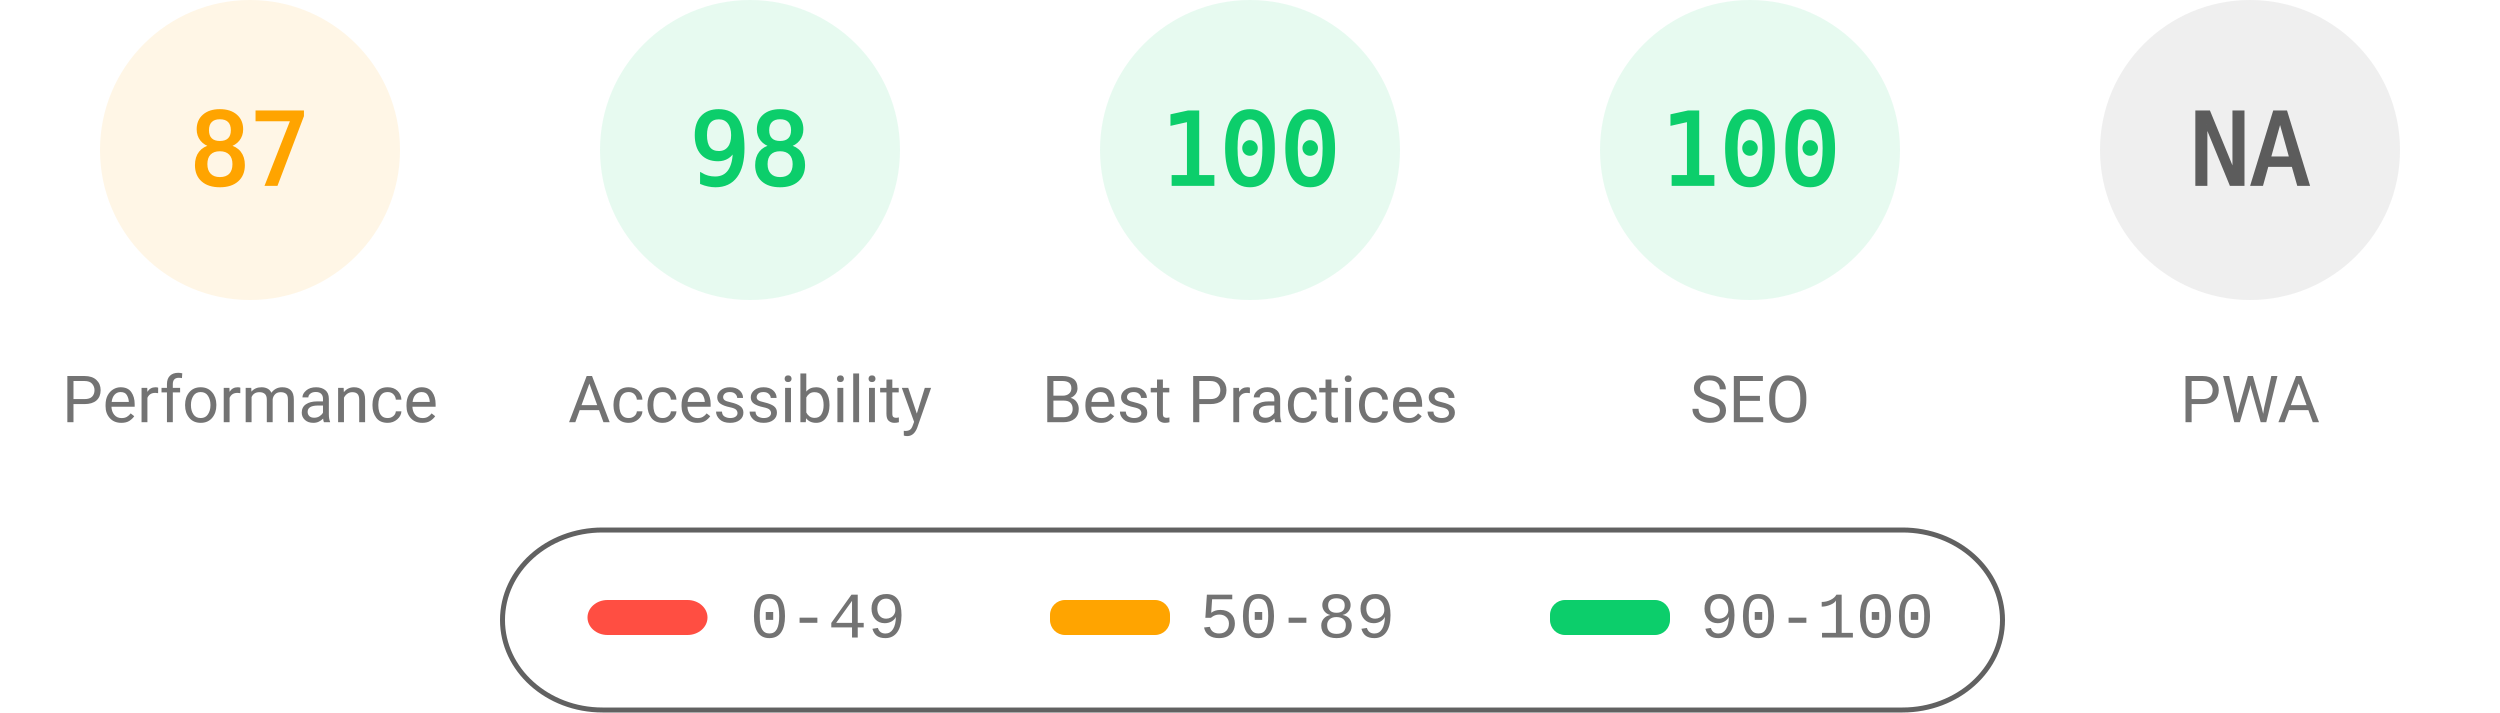
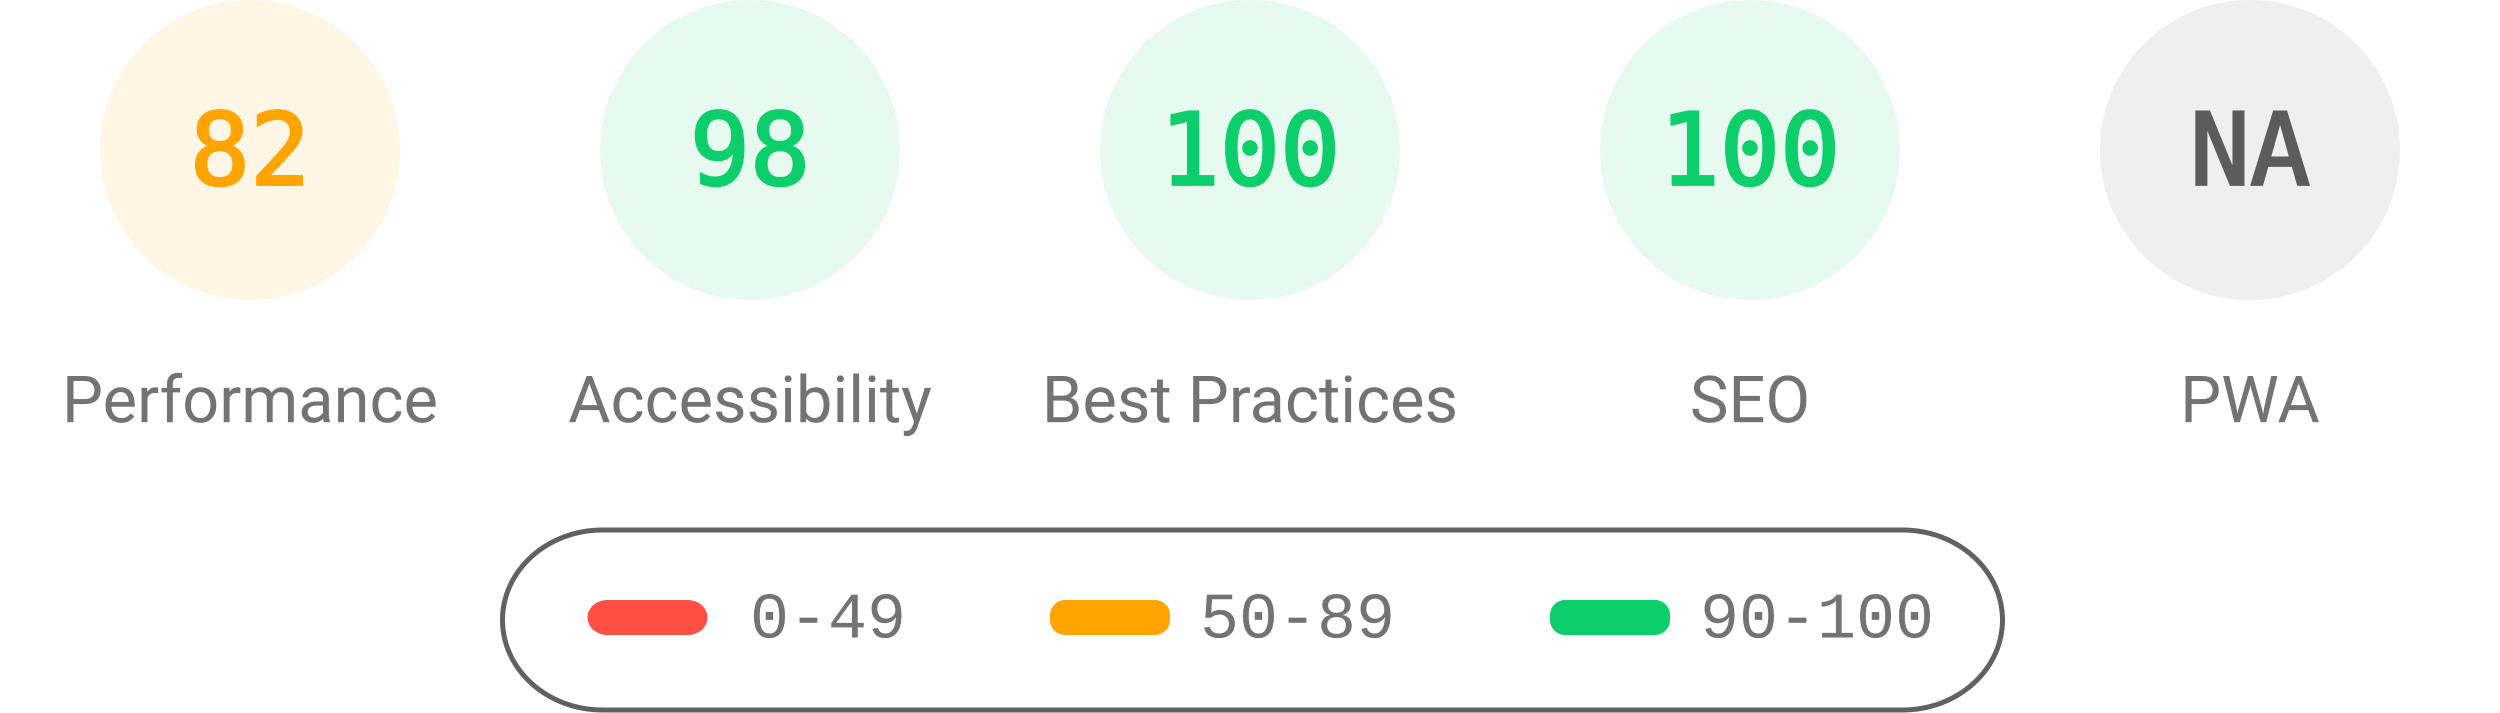
<svg xmlns="http://www.w3.org/2000/svg" fill="none" width="1000" height="285">
  <style>.gauge-base{opacity:.1}.gauge-arc{fill:none;animation-delay:250ms;stroke-linecap:round;transform:rotate(-90deg);transform-origin:100px 60px;animation:load-gauge 1s ease forwards}.guage-text{font-size:40px;font-family:monospace;text-align:center}.guage-red{color:#ff4e42;fill:#ff4e42;stroke:#ff4e42}.guage-orange{color:#ffa400;fill:#ffa400;stroke:#ffa400}.guage-green{color:#0cce6b;fill:#0cce6b;stroke:#0cce6b}.guage-undefined{color:#5c5c5c;fill:#5c5c5c;stroke:#5c5c5c}.guage-title{color:#737373;fill:#737373;stroke:none;font-size:26px;line-height:26px;font-family:Roboto,Halvetica,Arial,sans-serif}@keyframes load-gauge{from{stroke-dasharray:0 352.858}}</style>
  <svg class="guage-div guage-perf guage-orange" viewBox="0 0 200 200" width="200" height="200">
    <circle class="gauge-base" r="56" cx="100" cy="60" stroke-width="8" />
-     <circle class="gauge-arc guage-arc-1" r="56" cx="100" cy="60" stroke-width="8" style="stroke-dasharray:306.116,351.858" />
-     <text class="guage-text" x="100" y="60" alignment-baseline="central" dominant-baseline="central" text-anchor="middle">87</text>
+     <circle class="gauge-arc guage-arc-1" r="56" cx="100" cy="60" stroke-width="8" style="stroke-dasharray:288.524,351.858" />
+     <text class="guage-text" x="100" y="60" alignment-baseline="central" dominant-baseline="central" text-anchor="middle">82</text>
    <text class="guage-title" x="100" y="160" alignment-baseline="central" dominant-baseline="central" text-anchor="middle">Performance</text>
  </svg>
  <svg class="guage-div guage-acc guage-green" viewBox="0 0 200 200" width="200" height="200" x="200">
    <circle class="gauge-base" r="56" cx="100" cy="60" stroke-width="8" />
    <circle class="gauge-arc guage-arc-2" r="56" cx="100" cy="60" stroke-width="8" style="stroke-dasharray:344.821,351.858" />
    <text class="guage-text" x="100" y="60" alignment-baseline="central" dominant-baseline="central" text-anchor="middle">98</text>
    <text class="guage-title" x="100" y="160" alignment-baseline="central" dominant-baseline="central" text-anchor="middle">Accessibility</text>
  </svg>
  <svg class="guage-div guage-best guage-green" viewBox="0 0 200 200" width="200" height="200" x="400">
    <circle class="gauge-base" r="56" cx="100" cy="60" stroke-width="8" />
    <circle class="gauge-arc guage-arc-3" r="56" cx="100" cy="60" stroke-width="8" style="stroke-dasharray:351.858,351.858" />
    <text class="guage-text" x="100" y="60" alignment-baseline="central" dominant-baseline="central" text-anchor="middle">100</text>
    <text class="guage-title" x="100" y="160" alignment-baseline="central" dominant-baseline="central" text-anchor="middle">Best Practices</text>
  </svg>
  <svg class="guage-div guage-seo guage-green" viewBox="0 0 200 200" width="200" height="200" x="600">
    <circle class="gauge-base" r="56" cx="100" cy="60" stroke-width="8" />
    <circle class="gauge-arc guage-arc-4" r="56" cx="100" cy="60" stroke-width="8" style="stroke-dasharray:351.858,351.858" />
    <text class="guage-text" x="100" y="60" alignment-baseline="central" dominant-baseline="central" text-anchor="middle">100</text>
    <text class="guage-title" x="100" y="160" alignment-baseline="central" dominant-baseline="central" text-anchor="middle">SEO</text>
  </svg>
  <svg class="guage-div guage-pwa guage-undefined" viewBox="0 0 200 200" width="200" height="200" x="800">
    <circle class="gauge-base" r="56" cx="100" cy="60" stroke-width="8" />
    <circle class="gauge-arc guage-arc-4" r="56" cx="100" cy="60" stroke-width="8" style="stroke-dasharray:351.858,351.858" />
    <text class="guage-text" x="100" y="60" alignment-baseline="central" dominant-baseline="central" text-anchor="middle">NA</text>
    <text class="guage-title" x="100" y="160" alignment-baseline="central" dominant-baseline="central" text-anchor="middle">PWA</text>
  </svg>
  <svg width="604" height="76" x="200" y="210">
    <path fill="none" id="canvas_background" d="M-1-1h604v80H-1z" />
    <rect fill-opacity="0" stroke="#616161" stroke-width="2" rx="40" id="svg_2" height="72" width="600" y="2" x="1" fill="#000" />
    <rect stroke="#000" rx="8" id="svg_3" height="14" width="48" y="30" x="35" stroke-opacity="null" stroke-width="0" fill="#ff4e42" />
    <rect stroke="#000" rx="6" id="svg_4" height="14" width="48" y="30" x="220" stroke-opacity="null" stroke-width="0" fill="#ffa400" />
    <rect stroke="#000" rx="6" id="svg_5" height="14" width="48" y="30" x="420" stroke-opacity="null" stroke-width="0" fill="#0cce6b" />
    <text xml:space="preserve" text-anchor="start" font-family="'Courier New', Courier, monospace" font-size="26" id="svg_6" y="45" x="100" stroke-opacity="null" stroke-width="0" stroke="#000" fill="#737373">0-49</text>
    <text xml:space="preserve" text-anchor="start" font-family="'Courier New', Courier, monospace" font-size="26" id="svg_7" y="45" x="280" stroke-opacity="null" stroke-width="0" stroke="#000" fill="#737373">50-89</text>
    <text xml:space="preserve" text-anchor="start" font-family="'Courier New', Courier, monospace" font-size="26" id="svg_8" y="45" x="480" stroke-opacity="null" stroke-width="0" stroke="#000" fill="#737373">90-100</text>
  </svg>
</svg>
